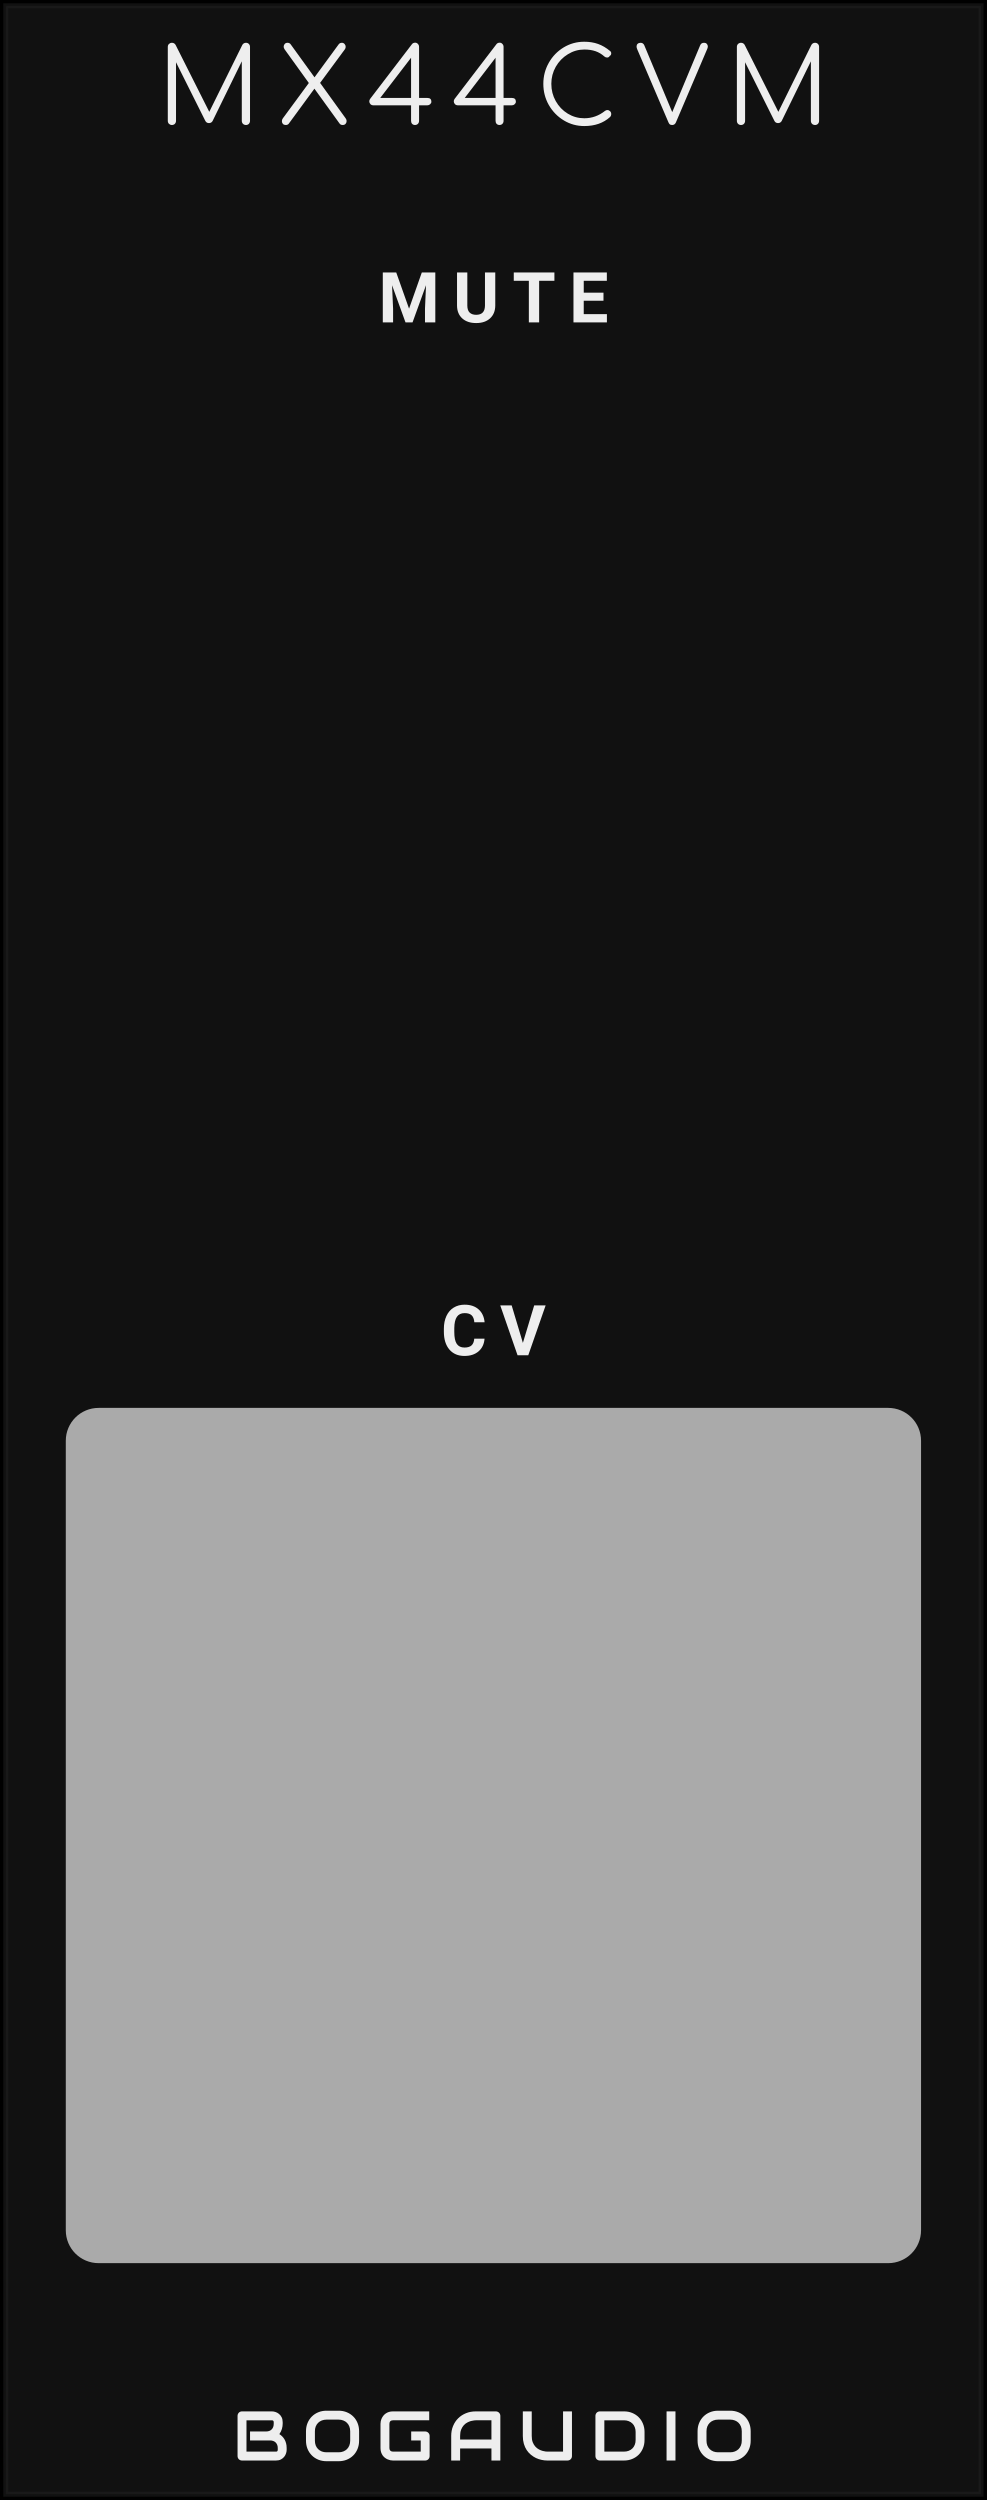
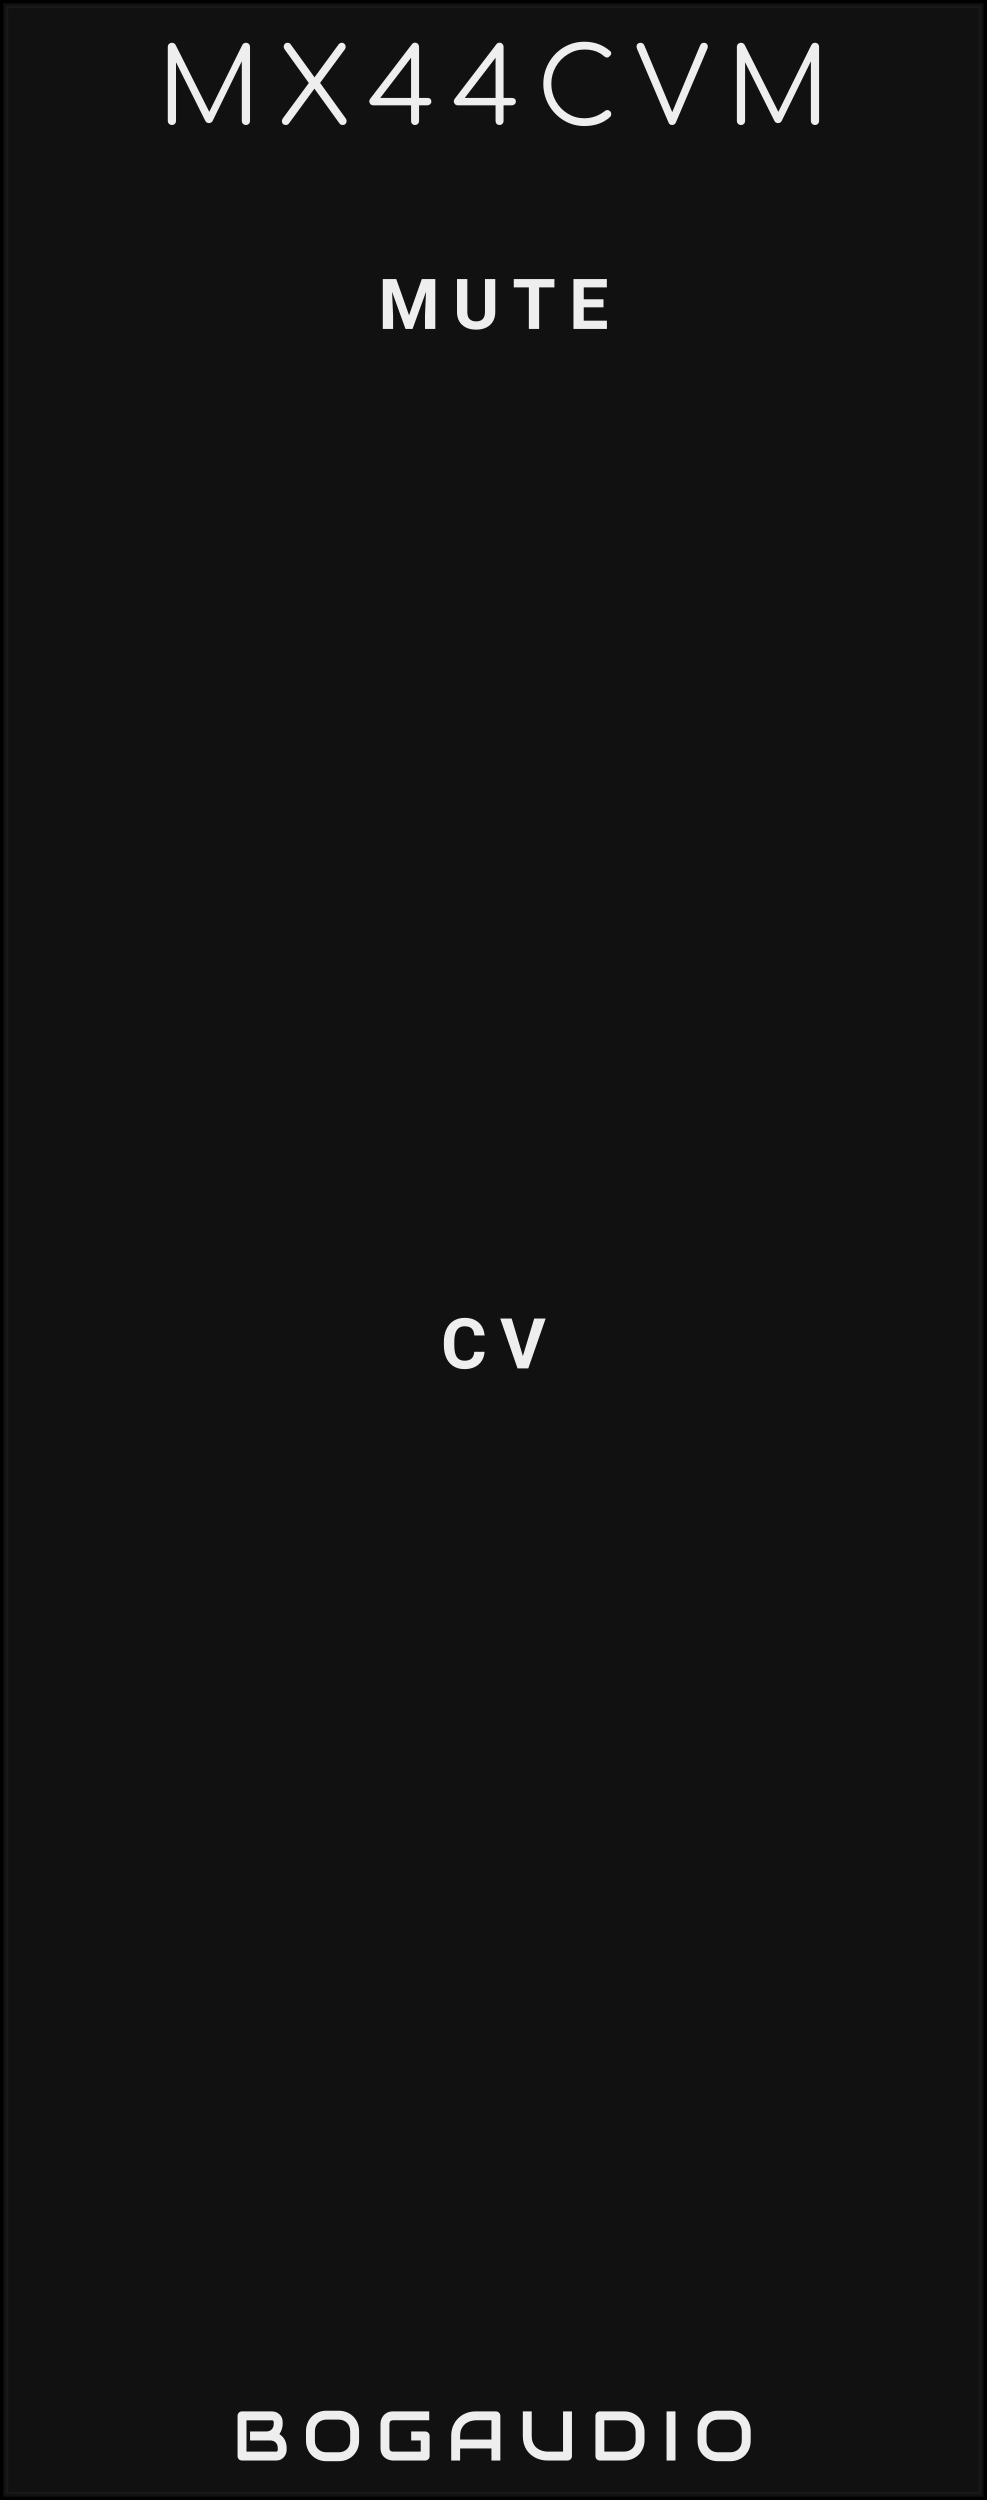
- <svg xmlns="http://www.w3.org/2000/svg" id="svg94" viewBox="0 0 150.0 380.0" height="380.0" width="150.0" version="1.1">
-   <defs id="defs98" />
+ <svg xmlns="http://www.w3.org/2000/svg" id="svg92" viewBox="0 0 150.0 380.0" height="380.0" width="150.0" version="1.1">
+   <defs id="defs96" />
  <path class="module-background background-fill" d="M 0,0 H 150 V 380 H 0 Z" style="fill:#111111" id="rect4" />
  <path class="module-border-inner" d="M 1,1 H 149 V 379 H 1 V 1" style="fill:none;stroke:#191919;stroke-width:0.5" id="polyline6" />
  <path class="module-border-middle" d="m 0.5,0.5 h 149 v 379 H 0.5 V 0.5" style="fill:none;stroke:#111111;stroke-width:0.8" id="polyline8" />
  <path class="module-border-outer" d="M 0,0 H 150 V 380 H 0 V 0" style="fill:none;stroke:#000000;stroke-width:1" id="polyline10" />
  <g class="title" style="font-weight:normal;font-size:16px;font-family:Comfortaa, sans-serif;letter-spacing:2.5px;text-anchor:middle;fill:#eeeeee" id="text12" transform="translate(75.0 19)" aria-label="MX44CVM">
-     <path id="path172" style="font-weight:normal;font-size:16px;font-family:Comfortaa, sans-serif;letter-spacing:2.5px;text-anchor:middle;fill:#eeeeee" d="m -37.606,-12.496 q 0.256,0 0.432,0.176 0.176,0.176 0.176,0.448 v 11.248 q 0,0.256 -0.176,0.448 -0.176,0.176 -0.432,0.176 -0.272,0 -0.464,-0.176 -0.176,-0.192 -0.176,-0.448 V -9.68 l -4.448,9.088 q -0.192,0.304 -0.544,0.304 -0.4,0 -0.576,-0.384 l -4.432,-8.864 v 8.912 q 0,0.256 -0.176,0.448 -0.176,0.176 -0.448,0.176 -0.256,0 -0.448,-0.176 -0.176,-0.192 -0.176,-0.448 v -11.248 q 0,-0.272 0.176,-0.448 0.192,-0.176 0.448,-0.176 0.368,0 0.56,0.32 l 5.12,10.176 5.024,-10.176 q 0.192,-0.32 0.56,-0.32 z" />
-     <path id="path174" style="font-weight:normal;font-size:16px;font-family:Comfortaa, sans-serif;letter-spacing:2.5px;text-anchor:middle;fill:#eeeeee" d="m -22.458,-1.008 q 0.144,0.192 0.144,0.4 0,0.256 -0.16,0.432 -0.16,0.176 -0.432,0.176 -0.32,0 -0.48,-0.224 l -3.824,-5.296 -3.904,5.328 q -0.16,0.192 -0.448,0.192 -0.272,0 -0.432,-0.16 -0.16,-0.176 -0.16,-0.416 0,-0.24 0.144,-0.432 l 3.952,-5.376 -3.696,-5.136 q -0.128,-0.208 -0.128,-0.384 0,-0.24 0.16,-0.416 0.16,-0.176 0.416,-0.176 0.32,0 0.48,0.224 l 3.632,5.024 3.68,-5.024 q 0.176,-0.224 0.48,-0.224 0.256,0 0.416,0.192 0.16,0.176 0.16,0.416 0,0.208 -0.112,0.368 l -3.776,5.12 z" />
-     <path id="path176" style="font-weight:normal;font-size:16px;font-family:Comfortaa, sans-serif;letter-spacing:2.5px;text-anchor:middle;fill:#eeeeee" d="m -10.038,-4.112 q 0.608,0 0.608,0.576 0,0.208 -0.192,0.384 -0.176,0.16 -0.416,0.16 h -1.264 v 2.368 q 0,0.256 -0.176,0.448 -0.176,0.176 -0.448,0.176 -0.256,0 -0.432,-0.176 -0.16,-0.176 -0.16,-0.448 v -2.368 h -5.728 q -0.272,0 -0.448,-0.176 -0.176,-0.192 -0.176,-0.432 0,-0.192 0.128,-0.368 l 6.336,-8.288 q 0.176,-0.256 0.512,-0.256 0.256,0 0.416,0.192 0.176,0.176 0.176,0.448 v 7.76 z m -2.48,0 v -6.112 l -4.688,6.112 z" />
-     <path id="path178" style="font-weight:normal;font-size:16px;font-family:Comfortaa, sans-serif;letter-spacing:2.5px;text-anchor:middle;fill:#eeeeee" d="m 2.806,-4.112 q 0.608,0 0.608,0.576 0,0.208 -0.192,0.384 -0.176,0.16 -0.416,0.16 H 1.542 v 2.368 q 0,0.256 -0.176,0.448 Q 1.19,0 0.918,0 0.662,0 0.486,-0.176 0.326,-0.352 0.326,-0.624 v -2.368 h -5.728 q -0.272,0 -0.448,-0.176 -0.176,-0.192 -0.176,-0.432 0,-0.192 0.128,-0.368 l 6.336,-8.288 q 0.176,-0.256 0.512,-0.256 0.256,0 0.416,0.192 0.176,0.176 0.176,0.448 v 7.76 z m -2.48,0 v -6.112 l -4.688,6.112 z" />
-     <path id="path180" style="font-weight:normal;font-size:16px;font-family:Comfortaa, sans-serif;letter-spacing:2.5px;text-anchor:middle;fill:#eeeeee" d="m 13.81,0.16 q -1.696,0 -3.12,-0.864 -1.424,-0.864 -2.272,-2.336 -0.832,-1.472 -0.832,-3.216 0,-1.728 0.832,-3.2 0.832,-1.472 2.256,-2.336 1.424,-0.864 3.136,-0.864 1.152,0 2.096,0.336 0.944,0.336 1.824,1.072 0.176,0.128 0.176,0.368 0,0.128 -0.064,0.24 -0.064,0.096 -0.176,0.144 -0.032,0.112 -0.144,0.176 -0.112,0.064 -0.24,0.064 -0.24,0 -0.4,-0.144 -0.624,-0.56 -1.36,-0.816 -0.736,-0.256 -1.712,-0.256 -1.344,0 -2.496,0.72 -1.152,0.704 -1.84,1.904 -0.672,1.2 -0.672,2.592 0,1.424 0.672,2.624 0.672,1.2 1.824,1.904 1.152,0.704 2.512,0.704 1.744,0 3.152,-1.12 0.176,-0.128 0.352,-0.128 0.24,0 0.416,0.176 0.176,0.16 0.176,0.432 0,0.256 -0.176,0.448 -1.504,1.376 -3.92,1.376 z" />
-     <path id="path182" style="font-weight:normal;font-size:16px;font-family:Comfortaa, sans-serif;letter-spacing:2.5px;text-anchor:middle;fill:#eeeeee" d="m 32.029,-12.496 q 0.256,0 0.4,0.16 0.16,0.16 0.16,0.4 0,0.16 -0.08,0.352 L 27.741,-0.4 q -0.176,0.4 -0.56,0.4 -0.208,0 -0.352,-0.08 -0.128,-0.096 -0.224,-0.32 l -4.752,-11.12 q -0.096,-0.24 -0.096,-0.416 0,-0.256 0.16,-0.4 0.176,-0.16 0.448,-0.16 0.416,0 0.576,0.4 l 4.24,10.144 4.224,-10.112 q 0.096,-0.24 0.24,-0.336 0.144,-0.096 0.384,-0.096 z" />
-     <path id="path184" style="font-weight:normal;font-size:16px;font-family:Comfortaa, sans-serif;letter-spacing:2.5px;text-anchor:middle;fill:#eeeeee" d="m 48.894,-12.496 q 0.256,0 0.432,0.176 0.176,0.176 0.176,0.448 v 11.248 q 0,0.256 -0.176,0.448 -0.176,0.176 -0.432,0.176 -0.272,0 -0.464,-0.176 -0.176,-0.192 -0.176,-0.448 V -9.68 l -4.448,9.088 q -0.192,0.304 -0.544,0.304 -0.4,0 -0.576,-0.384 l -4.432,-8.864 v 8.912 q 0,0.256 -0.176,0.448 -0.176,0.176 -0.448,0.176 -0.256,0 -0.448,-0.176 -0.176,-0.192 -0.176,-0.448 v -11.248 q 0,-0.272 0.176,-0.448 0.192,-0.176 0.448,-0.176 0.368,0 0.56,0.32 l 5.12,10.176 5.024,-10.176 q 0.192,-0.32 0.56,-0.32 z" />
+     <path id="path168" style="font-weight:normal;font-size:16px;font-family:Comfortaa, sans-serif;letter-spacing:2.5px;text-anchor:middle;fill:#eeeeee" d="m -37.606,-12.496 q 0.256,0 0.432,0.176 0.176,0.176 0.176,0.448 v 11.248 q 0,0.256 -0.176,0.448 -0.176,0.176 -0.432,0.176 -0.272,0 -0.464,-0.176 -0.176,-0.192 -0.176,-0.448 V -9.68 l -4.448,9.088 q -0.192,0.304 -0.544,0.304 -0.4,0 -0.576,-0.384 l -4.432,-8.864 v 8.912 q 0,0.256 -0.176,0.448 -0.176,0.176 -0.448,0.176 -0.256,0 -0.448,-0.176 -0.176,-0.192 -0.176,-0.448 v -11.248 q 0,-0.272 0.176,-0.448 0.192,-0.176 0.448,-0.176 0.368,0 0.56,0.32 l 5.12,10.176 5.024,-10.176 q 0.192,-0.32 0.56,-0.32 z" />
+     <path id="path170" style="font-weight:normal;font-size:16px;font-family:Comfortaa, sans-serif;letter-spacing:2.5px;text-anchor:middle;fill:#eeeeee" d="m -22.458,-1.008 q 0.144,0.192 0.144,0.4 0,0.256 -0.16,0.432 -0.16,0.176 -0.432,0.176 -0.32,0 -0.48,-0.224 l -3.824,-5.296 -3.904,5.328 q -0.16,0.192 -0.448,0.192 -0.272,0 -0.432,-0.16 -0.16,-0.176 -0.16,-0.416 0,-0.24 0.144,-0.432 l 3.952,-5.376 -3.696,-5.136 q -0.128,-0.208 -0.128,-0.384 0,-0.24 0.16,-0.416 0.16,-0.176 0.416,-0.176 0.32,0 0.48,0.224 l 3.632,5.024 3.68,-5.024 q 0.176,-0.224 0.48,-0.224 0.256,0 0.416,0.192 0.16,0.176 0.16,0.416 0,0.208 -0.112,0.368 l -3.776,5.12 z" />
+     <path id="path172" style="font-weight:normal;font-size:16px;font-family:Comfortaa, sans-serif;letter-spacing:2.5px;text-anchor:middle;fill:#eeeeee" d="m -10.038,-4.112 q 0.608,0 0.608,0.576 0,0.208 -0.192,0.384 -0.176,0.16 -0.416,0.16 h -1.264 v 2.368 q 0,0.256 -0.176,0.448 -0.176,0.176 -0.448,0.176 -0.256,0 -0.432,-0.176 -0.16,-0.176 -0.16,-0.448 v -2.368 h -5.728 q -0.272,0 -0.448,-0.176 -0.176,-0.192 -0.176,-0.432 0,-0.192 0.128,-0.368 l 6.336,-8.288 q 0.176,-0.256 0.512,-0.256 0.256,0 0.416,0.192 0.176,0.176 0.176,0.448 v 7.76 z m -2.48,0 v -6.112 l -4.688,6.112 z" />
+     <path id="path174" style="font-weight:normal;font-size:16px;font-family:Comfortaa, sans-serif;letter-spacing:2.5px;text-anchor:middle;fill:#eeeeee" d="m 2.806,-4.112 q 0.608,0 0.608,0.576 0,0.208 -0.192,0.384 -0.176,0.16 -0.416,0.16 H 1.542 v 2.368 q 0,0.256 -0.176,0.448 Q 1.19,0 0.918,0 0.662,0 0.486,-0.176 0.326,-0.352 0.326,-0.624 v -2.368 h -5.728 q -0.272,0 -0.448,-0.176 -0.176,-0.192 -0.176,-0.432 0,-0.192 0.128,-0.368 l 6.336,-8.288 q 0.176,-0.256 0.512,-0.256 0.256,0 0.416,0.192 0.176,0.176 0.176,0.448 v 7.76 z m -2.48,0 v -6.112 l -4.688,6.112 z" />
+     <path id="path176" style="font-weight:normal;font-size:16px;font-family:Comfortaa, sans-serif;letter-spacing:2.5px;text-anchor:middle;fill:#eeeeee" d="m 13.81,0.16 q -1.696,0 -3.12,-0.864 -1.424,-0.864 -2.272,-2.336 -0.832,-1.472 -0.832,-3.216 0,-1.728 0.832,-3.2 0.832,-1.472 2.256,-2.336 1.424,-0.864 3.136,-0.864 1.152,0 2.096,0.336 0.944,0.336 1.824,1.072 0.176,0.128 0.176,0.368 0,0.128 -0.064,0.24 -0.064,0.096 -0.176,0.144 -0.032,0.112 -0.144,0.176 -0.112,0.064 -0.24,0.064 -0.24,0 -0.4,-0.144 -0.624,-0.56 -1.36,-0.816 -0.736,-0.256 -1.712,-0.256 -1.344,0 -2.496,0.72 -1.152,0.704 -1.84,1.904 -0.672,1.2 -0.672,2.592 0,1.424 0.672,2.624 0.672,1.2 1.824,1.904 1.152,0.704 2.512,0.704 1.744,0 3.152,-1.12 0.176,-0.128 0.352,-0.128 0.24,0 0.416,0.176 0.176,0.16 0.176,0.432 0,0.256 -0.176,0.448 -1.504,1.376 -3.92,1.376 z" />
+     <path id="path178" style="font-weight:normal;font-size:16px;font-family:Comfortaa, sans-serif;letter-spacing:2.5px;text-anchor:middle;fill:#eeeeee" d="m 32.029,-12.496 q 0.256,0 0.4,0.16 0.16,0.16 0.16,0.4 0,0.16 -0.08,0.352 L 27.741,-0.4 q -0.176,0.4 -0.56,0.4 -0.208,0 -0.352,-0.08 -0.128,-0.096 -0.224,-0.32 l -4.752,-11.12 q -0.096,-0.24 -0.096,-0.416 0,-0.256 0.16,-0.4 0.176,-0.16 0.448,-0.16 0.416,0 0.576,0.4 l 4.24,10.144 4.224,-10.112 q 0.096,-0.24 0.24,-0.336 0.144,-0.096 0.384,-0.096 z" />
+     <path id="path180" style="font-weight:normal;font-size:16px;font-family:Comfortaa, sans-serif;letter-spacing:2.5px;text-anchor:middle;fill:#eeeeee" d="m 48.894,-12.496 q 0.256,0 0.432,0.176 0.176,0.176 0.176,0.448 v 11.248 q 0,0.256 -0.176,0.448 -0.176,0.176 -0.432,0.176 -0.272,0 -0.464,-0.176 -0.176,-0.192 -0.176,-0.448 V -9.68 l -4.448,9.088 q -0.192,0.304 -0.544,0.304 -0.4,0 -0.576,-0.384 l -4.432,-8.864 v 8.912 q 0,0.256 -0.176,0.448 -0.176,0.176 -0.448,0.176 -0.256,0 -0.448,-0.176 -0.176,-0.192 -0.176,-0.448 v -11.248 q 0,-0.272 0.176,-0.448 0.192,-0.176 0.448,-0.176 0.368,0 0.56,0.32 l 5.12,10.176 5.024,-10.176 q 0.192,-0.32 0.56,-0.32 z" />
  </g>
  <g class="brand" style="font-weight:bold;font-size:10.667px;font-family:Audiowide, sans-serif;letter-spacing:2px;text-anchor:middle;fill:#eeeeee" id="text14" aria-label="BOGAUDIO">
-     <path id="path155" style="font-weight:bold;font-size:10.667px;font-family:Audiowide, sans-serif;letter-spacing:2px;text-anchor:middle;fill:#eeeeee" d="m 43.573,372.359 q 0,0.25 -0.089,0.536 -0.083,0.286 -0.281,0.531 -0.193,0.245 -0.505,0.411 Q 42.385,374 41.932,374 h -5.141 q -0.146,0 -0.271,-0.052 -0.125,-0.052 -0.219,-0.141 -0.089,-0.094 -0.141,-0.219 -0.052,-0.125 -0.052,-0.271 v -6.104 q 0,-0.141 0.052,-0.266 0.052,-0.125 0.141,-0.219 0.094,-0.094 0.219,-0.146 0.125,-0.052 0.271,-0.052 h 4.531 q 0.25,0 0.536,0.088 0.286,0.088 0.531,0.286 0.25,0.193 0.411,0.505 0.167,0.312 0.167,0.766 v 0.255 q 0,0.359 -0.12,0.776 -0.12,0.411 -0.385,0.781 0.229,0.141 0.427,0.339 0.203,0.198 0.354,0.458 0.151,0.26 0.24,0.589 0.089,0.328 0.089,0.724 z m -1.354,-0.26 q 0,-0.266 -0.083,-0.474 -0.083,-0.214 -0.234,-0.365 -0.151,-0.151 -0.365,-0.229 -0.214,-0.083 -0.479,-0.083 h -3.052 v -1.365 h 2.443 q 0.266,0 0.479,-0.078 0.214,-0.083 0.365,-0.234 0.151,-0.151 0.229,-0.359 0.083,-0.214 0.083,-0.479 v -0.255 q 0,-0.292 -0.281,-0.292 h -3.859 v 4.76 h 4.469 q 0.036,0 0.089,-0.005 0.052,-0.005 0.094,-0.031 0.042,-0.026 0.073,-0.088 0.031,-0.062 0.031,-0.172 z" />
-     <path id="path157" style="font-weight:bold;font-size:10.667px;font-family:Audiowide, sans-serif;letter-spacing:2px;text-anchor:middle;fill:#eeeeee" d="m 54.583,370.979 q 0,0.682 -0.234,1.255 -0.234,0.573 -0.651,0.99 -0.417,0.417 -0.99,0.651 -0.568,0.229 -1.24,0.229 h -1.833 q -0.672,0 -1.245,-0.229 -0.573,-0.234 -0.99,-0.651 -0.417,-0.417 -0.656,-0.99 -0.234,-0.573 -0.234,-1.255 v -1.427 q 0,-0.677 0.234,-1.25 0.24,-0.578 0.656,-0.99 0.417,-0.417 0.99,-0.651 0.573,-0.234 1.245,-0.234 h 1.833 q 0.672,0 1.24,0.234 0.573,0.234 0.99,0.651 0.417,0.411 0.651,0.99 0.234,0.573 0.234,1.25 z m -1.354,-1.427 q 0,-0.401 -0.13,-0.724 -0.125,-0.328 -0.359,-0.557 -0.229,-0.234 -0.557,-0.359 -0.323,-0.13 -0.714,-0.13 h -1.833 q -0.396,0 -0.724,0.13 -0.323,0.125 -0.557,0.359 -0.234,0.229 -0.365,0.557 -0.125,0.323 -0.125,0.724 v 1.427 q 0,0.401 0.125,0.729 0.13,0.323 0.365,0.557 0.234,0.229 0.557,0.359 0.328,0.125 0.724,0.125 h 1.823 q 0.396,0 0.719,-0.125 0.328,-0.13 0.563,-0.359 0.234,-0.234 0.359,-0.557 0.13,-0.328 0.13,-0.729 z" />
-     <path id="path159" style="font-weight:bold;font-size:10.667px;font-family:Audiowide, sans-serif;letter-spacing:2px;text-anchor:middle;fill:#eeeeee" d="m 65.302,373.318 q 0,0.146 -0.052,0.271 -0.052,0.125 -0.146,0.219 -0.089,0.088 -0.214,0.141 Q 64.766,374 64.62,374 h -4.885 q -0.188,0 -0.406,-0.042 -0.214,-0.047 -0.427,-0.141 -0.208,-0.094 -0.401,-0.24 -0.193,-0.151 -0.344,-0.359 -0.146,-0.214 -0.234,-0.49 -0.089,-0.281 -0.089,-0.63 v -3.667 q 0,-0.188 0.042,-0.401 0.047,-0.219 0.141,-0.427 0.094,-0.214 0.245,-0.406 0.151,-0.193 0.359,-0.339 0.214,-0.151 0.49,-0.24 0.276,-0.088 0.625,-0.088 h 5.505 v 1.354 h -5.505 q -0.266,0 -0.406,0.141 -0.141,0.141 -0.141,0.417 v 3.656 q 0,0.26 0.141,0.406 0.146,0.141 0.406,0.141 h 4.214 v -1.698 h -3.604 v -1.365 h 4.276 q 0.146,0 0.271,0.057 0.125,0.052 0.214,0.146 0.094,0.094 0.146,0.219 0.052,0.12 0.052,0.26 z" />
-     <path id="path161" style="font-weight:bold;font-size:10.667px;font-family:Audiowide, sans-serif;letter-spacing:2px;text-anchor:middle;fill:#eeeeee" d="M 76.052,374 H 74.698 v -1.833 H 69.937 V 374 h -1.354 v -3.734 q 0,-0.818 0.281,-1.505 0.281,-0.688 0.781,-1.182 0.5,-0.495 1.182,-0.771 0.682,-0.276 1.49,-0.276 h 3.052 q 0.141,0 0.266,0.052 0.125,0.052 0.219,0.146 0.094,0.094 0.146,0.219 0.052,0.125 0.052,0.266 z m -6.115,-3.188 h 4.76 v -2.927 h -2.38 q -0.062,0 -0.266,0.021 -0.198,0.016 -0.464,0.088 -0.26,0.073 -0.552,0.224 -0.292,0.151 -0.536,0.417 -0.245,0.266 -0.406,0.667 -0.156,0.396 -0.156,0.964 z" />
-     <path id="path163" style="font-weight:bold;font-size:10.667px;font-family:Audiowide, sans-serif;letter-spacing:2px;text-anchor:middle;fill:#eeeeee" d="m 86.938,373.318 q 0,0.146 -0.052,0.271 -0.052,0.125 -0.146,0.219 -0.094,0.088 -0.219,0.141 Q 86.396,374 86.255,374 H 83.203 q -0.432,0 -0.875,-0.094 -0.443,-0.094 -0.859,-0.286 -0.411,-0.198 -0.776,-0.5 -0.365,-0.302 -0.641,-0.714 -0.271,-0.417 -0.427,-0.948 -0.156,-0.536 -0.156,-1.193 v -3.734 h 1.354 v 3.734 q 0,0.573 0.156,0.969 0.161,0.396 0.406,0.661 0.245,0.266 0.536,0.417 0.292,0.151 0.552,0.224 0.266,0.073 0.464,0.094 0.203,0.016 0.266,0.016 h 2.38 v -6.115 h 1.354 z" />
-     <path id="path165" style="font-weight:bold;font-size:10.667px;font-family:Audiowide, sans-serif;letter-spacing:2px;text-anchor:middle;fill:#eeeeee" d="m 97.969,370.875 q 0,0.682 -0.24,1.255 -0.234,0.573 -0.651,0.99 -0.417,0.411 -0.99,0.646 Q 95.516,374 94.844,374 h -3.656 q -0.146,0 -0.271,-0.052 -0.125,-0.052 -0.219,-0.141 -0.089,-0.094 -0.141,-0.219 -0.052,-0.125 -0.052,-0.271 v -6.104 q 0,-0.141 0.052,-0.266 0.052,-0.125 0.141,-0.219 0.094,-0.094 0.219,-0.146 0.125,-0.052 0.271,-0.052 h 3.656 q 0.672,0 1.245,0.234 0.573,0.234 0.99,0.651 0.417,0.411 0.651,0.99 0.24,0.573 0.24,1.25 z m -1.354,-1.219 q 0,-0.396 -0.13,-0.724 -0.125,-0.328 -0.359,-0.557 -0.234,-0.234 -0.563,-0.359 -0.323,-0.13 -0.719,-0.13 h -2.984 v 4.76 h 2.984 q 0.396,0 0.719,-0.125 0.328,-0.13 0.563,-0.359 0.234,-0.234 0.359,-0.557 0.13,-0.328 0.13,-0.729 z" />
-     <path id="path167" style="font-weight:bold;font-size:10.667px;font-family:Audiowide, sans-serif;letter-spacing:2px;text-anchor:middle;fill:#eeeeee" d="m 102.672,374 h -1.354 v -7.469 h 1.354 z" />
-     <path id="path169" style="font-weight:bold;font-size:10.667px;font-family:Audiowide, sans-serif;letter-spacing:2px;text-anchor:middle;fill:#eeeeee" d="m 114.104,370.979 q 0,0.682 -0.234,1.255 -0.234,0.573 -0.651,0.99 -0.417,0.417 -0.99,0.651 -0.568,0.229 -1.24,0.229 h -1.833 q -0.672,0 -1.245,-0.229 -0.573,-0.234 -0.99,-0.651 -0.417,-0.417 -0.656,-0.99 -0.234,-0.573 -0.234,-1.255 v -1.427 q 0,-0.677 0.234,-1.25 0.24,-0.578 0.656,-0.99 0.417,-0.417 0.99,-0.651 0.573,-0.234 1.245,-0.234 h 1.833 q 0.672,0 1.24,0.234 0.573,0.234 0.99,0.651 0.417,0.411 0.651,0.99 0.234,0.573 0.234,1.25 z m -1.354,-1.427 q 0,-0.401 -0.13,-0.724 -0.125,-0.328 -0.359,-0.557 -0.229,-0.234 -0.557,-0.359 -0.323,-0.13 -0.714,-0.13 h -1.833 q -0.396,0 -0.724,0.13 -0.323,0.125 -0.557,0.359 -0.234,0.229 -0.365,0.557 -0.125,0.323 -0.125,0.724 v 1.427 q 0,0.401 0.125,0.729 0.13,0.323 0.365,0.557 0.234,0.229 0.557,0.359 0.328,0.125 0.724,0.125 h 1.823 q 0.396,0 0.719,-0.125 0.328,-0.13 0.562,-0.359 0.234,-0.234 0.359,-0.557 0.13,-0.328 0.13,-0.729 z" />
+     <path id="path151" style="font-weight:bold;font-size:10.667px;font-family:Audiowide, sans-serif;letter-spacing:2px;text-anchor:middle;fill:#eeeeee" d="m 43.573,372.359 q 0,0.25 -0.089,0.536 -0.083,0.286 -0.281,0.531 -0.193,0.245 -0.505,0.411 Q 42.385,374 41.932,374 h -5.141 q -0.146,0 -0.271,-0.052 -0.125,-0.052 -0.219,-0.141 -0.089,-0.094 -0.141,-0.219 -0.052,-0.125 -0.052,-0.271 v -6.104 q 0,-0.141 0.052,-0.266 0.052,-0.125 0.141,-0.219 0.094,-0.094 0.219,-0.146 0.125,-0.052 0.271,-0.052 h 4.531 q 0.25,0 0.536,0.088 0.286,0.088 0.531,0.286 0.25,0.193 0.411,0.505 0.167,0.312 0.167,0.766 v 0.255 q 0,0.359 -0.12,0.776 -0.12,0.411 -0.385,0.781 0.229,0.141 0.427,0.339 0.203,0.198 0.354,0.458 0.151,0.26 0.24,0.589 0.089,0.328 0.089,0.724 z m -1.354,-0.26 q 0,-0.266 -0.083,-0.474 -0.083,-0.214 -0.234,-0.365 -0.151,-0.151 -0.365,-0.229 -0.214,-0.083 -0.479,-0.083 h -3.052 v -1.365 h 2.443 q 0.266,0 0.479,-0.078 0.214,-0.083 0.365,-0.234 0.151,-0.151 0.229,-0.359 0.083,-0.214 0.083,-0.479 v -0.255 q 0,-0.292 -0.281,-0.292 h -3.859 v 4.76 h 4.469 q 0.036,0 0.089,-0.005 0.052,-0.005 0.094,-0.031 0.042,-0.026 0.073,-0.088 0.031,-0.062 0.031,-0.172 z" />
+     <path id="path153" style="font-weight:bold;font-size:10.667px;font-family:Audiowide, sans-serif;letter-spacing:2px;text-anchor:middle;fill:#eeeeee" d="m 54.583,370.979 q 0,0.682 -0.234,1.255 -0.234,0.573 -0.651,0.99 -0.417,0.417 -0.99,0.651 -0.568,0.229 -1.24,0.229 h -1.833 q -0.672,0 -1.245,-0.229 -0.573,-0.234 -0.99,-0.651 -0.417,-0.417 -0.656,-0.99 -0.234,-0.573 -0.234,-1.255 v -1.427 q 0,-0.677 0.234,-1.25 0.24,-0.578 0.656,-0.99 0.417,-0.417 0.99,-0.651 0.573,-0.234 1.245,-0.234 h 1.833 q 0.672,0 1.24,0.234 0.573,0.234 0.99,0.651 0.417,0.411 0.651,0.99 0.234,0.573 0.234,1.25 z m -1.354,-1.427 q 0,-0.401 -0.13,-0.724 -0.125,-0.328 -0.359,-0.557 -0.229,-0.234 -0.557,-0.359 -0.323,-0.13 -0.714,-0.13 h -1.833 q -0.396,0 -0.724,0.13 -0.323,0.125 -0.557,0.359 -0.234,0.229 -0.365,0.557 -0.125,0.323 -0.125,0.724 v 1.427 q 0,0.401 0.125,0.729 0.13,0.323 0.365,0.557 0.234,0.229 0.557,0.359 0.328,0.125 0.724,0.125 h 1.823 q 0.396,0 0.719,-0.125 0.328,-0.13 0.563,-0.359 0.234,-0.234 0.359,-0.557 0.13,-0.328 0.13,-0.729 z" />
+     <path id="path155" style="font-weight:bold;font-size:10.667px;font-family:Audiowide, sans-serif;letter-spacing:2px;text-anchor:middle;fill:#eeeeee" d="m 65.302,373.318 q 0,0.146 -0.052,0.271 -0.052,0.125 -0.146,0.219 -0.089,0.088 -0.214,0.141 Q 64.766,374 64.62,374 h -4.885 q -0.188,0 -0.406,-0.042 -0.214,-0.047 -0.427,-0.141 -0.208,-0.094 -0.401,-0.24 -0.193,-0.151 -0.344,-0.359 -0.146,-0.214 -0.234,-0.49 -0.089,-0.281 -0.089,-0.63 v -3.667 q 0,-0.188 0.042,-0.401 0.047,-0.219 0.141,-0.427 0.094,-0.214 0.245,-0.406 0.151,-0.193 0.359,-0.339 0.214,-0.151 0.49,-0.24 0.276,-0.088 0.625,-0.088 h 5.505 v 1.354 h -5.505 q -0.266,0 -0.406,0.141 -0.141,0.141 -0.141,0.417 v 3.656 q 0,0.26 0.141,0.406 0.146,0.141 0.406,0.141 h 4.214 v -1.698 h -3.604 v -1.365 h 4.276 q 0.146,0 0.271,0.057 0.125,0.052 0.214,0.146 0.094,0.094 0.146,0.219 0.052,0.12 0.052,0.26 z" />
+     <path id="path157" style="font-weight:bold;font-size:10.667px;font-family:Audiowide, sans-serif;letter-spacing:2px;text-anchor:middle;fill:#eeeeee" d="M 76.052,374 H 74.698 v -1.833 H 69.937 V 374 h -1.354 v -3.734 q 0,-0.818 0.281,-1.505 0.281,-0.688 0.781,-1.182 0.5,-0.495 1.182,-0.771 0.682,-0.276 1.49,-0.276 h 3.052 q 0.141,0 0.266,0.052 0.125,0.052 0.219,0.146 0.094,0.094 0.146,0.219 0.052,0.125 0.052,0.266 z m -6.115,-3.188 h 4.76 v -2.927 h -2.38 q -0.062,0 -0.266,0.021 -0.198,0.016 -0.464,0.088 -0.26,0.073 -0.552,0.224 -0.292,0.151 -0.536,0.417 -0.245,0.266 -0.406,0.667 -0.156,0.396 -0.156,0.964 z" />
+     <path id="path159" style="font-weight:bold;font-size:10.667px;font-family:Audiowide, sans-serif;letter-spacing:2px;text-anchor:middle;fill:#eeeeee" d="m 86.938,373.318 q 0,0.146 -0.052,0.271 -0.052,0.125 -0.146,0.219 -0.094,0.088 -0.219,0.141 Q 86.396,374 86.255,374 H 83.203 q -0.432,0 -0.875,-0.094 -0.443,-0.094 -0.859,-0.286 -0.411,-0.198 -0.776,-0.5 -0.365,-0.302 -0.641,-0.714 -0.271,-0.417 -0.427,-0.948 -0.156,-0.536 -0.156,-1.193 v -3.734 h 1.354 v 3.734 q 0,0.573 0.156,0.969 0.161,0.396 0.406,0.661 0.245,0.266 0.536,0.417 0.292,0.151 0.552,0.224 0.266,0.073 0.464,0.094 0.203,0.016 0.266,0.016 h 2.38 v -6.115 h 1.354 z" />
+     <path id="path161" style="font-weight:bold;font-size:10.667px;font-family:Audiowide, sans-serif;letter-spacing:2px;text-anchor:middle;fill:#eeeeee" d="m 97.969,370.875 q 0,0.682 -0.24,1.255 -0.234,0.573 -0.651,0.99 -0.417,0.411 -0.99,0.646 Q 95.516,374 94.844,374 h -3.656 q -0.146,0 -0.271,-0.052 -0.125,-0.052 -0.219,-0.141 -0.089,-0.094 -0.141,-0.219 -0.052,-0.125 -0.052,-0.271 v -6.104 q 0,-0.141 0.052,-0.266 0.052,-0.125 0.141,-0.219 0.094,-0.094 0.219,-0.146 0.125,-0.052 0.271,-0.052 h 3.656 q 0.672,0 1.245,0.234 0.573,0.234 0.99,0.651 0.417,0.411 0.651,0.99 0.24,0.573 0.24,1.25 z m -1.354,-1.219 q 0,-0.396 -0.13,-0.724 -0.125,-0.328 -0.359,-0.557 -0.234,-0.234 -0.563,-0.359 -0.323,-0.13 -0.719,-0.13 h -2.984 v 4.76 h 2.984 q 0.396,0 0.719,-0.125 0.328,-0.13 0.563,-0.359 0.234,-0.234 0.359,-0.557 0.13,-0.328 0.13,-0.729 z" />
+     <path id="path163" style="font-weight:bold;font-size:10.667px;font-family:Audiowide, sans-serif;letter-spacing:2px;text-anchor:middle;fill:#eeeeee" d="m 102.672,374 h -1.354 v -7.469 h 1.354 z" />
+     <path id="path165" style="font-weight:bold;font-size:10.667px;font-family:Audiowide, sans-serif;letter-spacing:2px;text-anchor:middle;fill:#eeeeee" d="m 114.104,370.979 q 0,0.682 -0.234,1.255 -0.234,0.573 -0.651,0.99 -0.417,0.417 -0.99,0.651 -0.568,0.229 -1.24,0.229 h -1.833 q -0.672,0 -1.245,-0.229 -0.573,-0.234 -0.99,-0.651 -0.417,-0.417 -0.656,-0.99 -0.234,-0.573 -0.234,-1.255 v -1.427 q 0,-0.677 0.234,-1.25 0.24,-0.578 0.656,-0.99 0.417,-0.417 0.99,-0.651 0.573,-0.234 1.245,-0.234 h 1.833 q 0.672,0 1.24,0.234 0.573,0.234 0.99,0.651 0.417,0.411 0.651,0.99 0.234,0.573 0.234,1.25 z m -1.354,-1.427 q 0,-0.401 -0.13,-0.724 -0.125,-0.328 -0.359,-0.557 -0.229,-0.234 -0.557,-0.359 -0.323,-0.13 -0.714,-0.13 h -1.833 q -0.396,0 -0.724,0.13 -0.323,0.125 -0.557,0.359 -0.234,0.229 -0.365,0.557 -0.125,0.323 -0.125,0.724 v 1.427 q 0,0.401 0.125,0.729 0.13,0.323 0.365,0.557 0.234,0.229 0.557,0.359 0.328,0.125 0.724,0.125 h 1.823 q 0.396,0 0.719,-0.125 0.328,-0.13 0.562,-0.359 0.234,-0.234 0.359,-0.557 0.13,-0.328 0.13,-0.729 z" />
  </g>
  <path class="background-fill" d="m 59.5,369 h 3 v 3 h -3 z" style="fill:#111111" id="rect16" />
  <g style="font-weight:bold;font-size:10.667px;font-family:Roboto, sans-serif;letter-spacing:2px;text-anchor:middle;fill:#eeeeee" id="text20" aria-label="MUTE">
-     <path id="path145" style="font-weight:bold;font-size:10.667px;font-family:Roboto, sans-serif;letter-spacing:2px;text-anchor:middle;fill:#eeeeee" d="m 60.229,41.417 1.948,5.5 1.938,-5.5 h 2.052 V 49 H 64.599 V 46.927 L 64.755,43.349 62.708,49 h -1.073 l -2.042,-5.646 0.156,3.573 V 49 h -1.563 v -7.583 z" />
-     <path id="path147" style="font-weight:bold;font-size:10.667px;font-family:Roboto, sans-serif;letter-spacing:2px;text-anchor:middle;fill:#eeeeee" d="m 75.281,41.417 v 4.995 q 0,1.245 -0.781,1.969 -0.776,0.724 -2.125,0.724 -1.328,0 -2.109,-0.703 -0.781,-0.703 -0.797,-1.932 v -5.052 h 1.563 v 5.005 q 0,0.745 0.354,1.089 0.359,0.339 0.99,0.339 1.318,0 1.339,-1.385 v -5.047 z" />
-     <path id="path149" style="font-weight:bold;font-size:10.667px;font-family:Roboto, sans-serif;letter-spacing:2px;text-anchor:middle;fill:#eeeeee" d="M 84.271,42.682 H 81.948 V 49 H 80.385 v -6.318 h -2.292 v -1.266 h 6.177 z" />
-     <path id="path151" style="font-weight:bold;font-size:10.667px;font-family:Roboto, sans-serif;letter-spacing:2px;text-anchor:middle;fill:#eeeeee" d="m 91.729,45.714 h -3 v 2.031 h 3.521 V 49 h -5.083 v -7.583 h 5.073 v 1.266 h -3.51 v 1.807 h 3 z" />
+     <path id="path141" style="font-weight:bold;font-size:10.667px;font-family:Roboto, sans-serif;letter-spacing:2px;text-anchor:middle;fill:#eeeeee" d="m 60.229,42.417 1.948,5.5 1.938,-5.5 h 2.052 V 50 H 64.599 V 47.927 L 64.755,44.349 62.708,50 h -1.073 l -2.042,-5.646 0.156,3.573 V 50 h -1.563 v -7.583 z" />
+     <path id="path143" style="font-weight:bold;font-size:10.667px;font-family:Roboto, sans-serif;letter-spacing:2px;text-anchor:middle;fill:#eeeeee" d="m 75.281,42.417 v 4.995 q 0,1.245 -0.781,1.969 -0.776,0.724 -2.125,0.724 -1.328,0 -2.109,-0.703 -0.781,-0.703 -0.797,-1.932 v -5.052 h 1.563 v 5.005 q 0,0.745 0.354,1.089 0.359,0.339 0.99,0.339 1.318,0 1.339,-1.385 v -5.047 z" />
+     <path id="path145" style="font-weight:bold;font-size:10.667px;font-family:Roboto, sans-serif;letter-spacing:2px;text-anchor:middle;fill:#eeeeee" d="M 84.271,43.682 H 81.948 V 50 H 80.385 v -6.318 h -2.292 v -1.266 h 6.177 z" />
+     <path id="path147" style="font-weight:bold;font-size:10.667px;font-family:Roboto, sans-serif;letter-spacing:2px;text-anchor:middle;fill:#eeeeee" d="m 91.729,46.714 h -3 v 2.031 h 3.521 V 50 h -5.083 v -7.583 h 5.073 v 1.266 h -3.51 v 1.807 h 3 z" />
  </g>
-   <g transform="translate(16.75,60.75)" id="g22" />
-   <g transform="translate(16.75,93.25)" id="g24" />
-   <g transform="translate(16.75,125.75)" id="g26" />
-   <g transform="translate(16.75,158.25)" id="g28" />
-   <g transform="translate(49.25,60.75)" id="g30" />
-   <g transform="translate(49.25,93.25)" id="g32" />
-   <g transform="translate(49.25,125.75)" id="g34" />
-   <g transform="translate(49.25,158.25)" id="g36" />
-   <g transform="translate(81.75,60.75)" id="g38" />
-   <g transform="translate(81.75,93.25)" id="g40" />
-   <g transform="translate(81.75,125.75)" id="g42" />
-   <g transform="translate(81.75,158.25)" id="g44" />
-   <g transform="translate(114.25,60.75)" id="g46" />
-   <g transform="translate(114.25,93.25)" id="g48" />
-   <g transform="translate(114.25,125.75)" id="g50" />
-   <g transform="translate(114.25,158.25)" id="g52" />
+   <g transform="translate(16.75,61.75)" id="g22" />
+   <g transform="translate(16.75,94.25)" id="g24" />
+   <g transform="translate(16.75,126.75)" id="g26" />
+   <g transform="translate(16.75,159.25)" id="g28" />
+   <g transform="translate(49.25,61.75)" id="g30" />
+   <g transform="translate(49.25,94.25)" id="g32" />
+   <g transform="translate(49.25,126.75)" id="g34" />
+   <g transform="translate(49.25,159.25)" id="g36" />
+   <g transform="translate(81.75,61.75)" id="g38" />
+   <g transform="translate(81.75,94.25)" id="g40" />
+   <g transform="translate(81.75,126.75)" id="g42" />
+   <g transform="translate(81.75,159.25)" id="g44" />
+   <g transform="translate(114.25,61.75)" id="g46" />
+   <g transform="translate(114.25,94.25)" id="g48" />
+   <g transform="translate(114.25,126.75)" id="g50" />
+   <g transform="translate(114.25,159.25)" id="g52" />
  <g style="font-weight:bold;font-size:10.667px;font-family:Roboto, sans-serif;letter-spacing:2px;text-anchor:middle;fill:#eeeeee" id="text56" aria-label="CV">
-     <path id="path140" style="font-weight:bold;font-size:10.667px;font-family:Roboto, sans-serif;letter-spacing:2px;text-anchor:middle;fill:#eeeeee" d="m 73.651,203.474 q -0.089,1.224 -0.906,1.927 -0.813,0.703 -2.146,0.703 -1.458,0 -2.297,-0.979 -0.833,-0.984 -0.833,-2.698 v -0.464 q 0,-1.094 0.385,-1.927 0.385,-0.833 1.099,-1.276 0.719,-0.448 1.667,-0.448 1.313,0 2.115,0.703 0.802,0.703 0.927,1.974 h -1.563 q -0.057,-0.734 -0.411,-1.063 -0.349,-0.333 -1.068,-0.333 -0.781,0 -1.172,0.562 -0.385,0.557 -0.396,1.734 v 0.573 q 0,1.229 0.37,1.797 0.375,0.568 1.177,0.568 0.724,0 1.078,-0.328 0.359,-0.333 0.411,-1.026 z" />
-     <path id="path142" style="font-weight:bold;font-size:10.667px;font-family:Roboto, sans-serif;letter-spacing:2px;text-anchor:middle;fill:#eeeeee" d="m 79.479,204.12 1.719,-5.703 h 1.74 L 80.297,206 h -1.63 l -2.63,-7.583 h 1.734 z" />
+     <path id="path136" style="font-weight:bold;font-size:10.667px;font-family:Roboto, sans-serif;letter-spacing:2px;text-anchor:middle;fill:#eeeeee" d="m 73.651,205.474 q -0.089,1.224 -0.906,1.927 -0.813,0.703 -2.146,0.703 -1.458,0 -2.297,-0.979 -0.833,-0.984 -0.833,-2.698 v -0.464 q 0,-1.094 0.385,-1.927 0.385,-0.833 1.099,-1.276 0.719,-0.448 1.667,-0.448 1.313,0 2.115,0.703 0.802,0.703 0.927,1.974 h -1.563 q -0.057,-0.734 -0.411,-1.063 -0.349,-0.333 -1.068,-0.333 -0.781,0 -1.172,0.562 -0.385,0.557 -0.396,1.734 v 0.573 q 0,1.229 0.37,1.797 0.375,0.568 1.177,0.568 0.724,0 1.078,-0.328 0.359,-0.333 0.411,-1.026 z" />
+     <path id="path138" style="font-weight:bold;font-size:10.667px;font-family:Roboto, sans-serif;letter-spacing:2px;text-anchor:middle;fill:#eeeeee" d="m 79.479,206.12 1.719,-5.703 h 1.74 L 80.297,208 h -1.63 l -2.63,-7.583 h 1.734 z" />
  </g>
-   <path class="input-background" d="m 15,214 h 120 c 2.77,0 5,2.23 5,5 v 120 c 0,2.77 -2.23,5 -5,5 H 15 c -2.77,0 -5,-2.23 -5,-5 V 219 c 0,-2.77 2.23,-5 5,-5 z" style="fill:#aaaaaa" id="rect58" />
-   <g transform="translate(14.25,218.25)" id="g60" />
-   <g transform="translate(14.25,250.75)" id="g62" />
-   <g transform="translate(14.25,283.25)" id="g64" />
-   <g transform="translate(14.25,315.75)" id="g66" />
-   <g transform="translate(46.75,218.25)" id="g68" />
-   <g transform="translate(46.75,250.75)" id="g70" />
-   <g transform="translate(46.75,283.25)" id="g72" />
-   <g transform="translate(46.75,315.75)" id="g74" />
-   <g transform="translate(79.25,218.25)" id="g76" />
-   <g transform="translate(79.25,250.75)" id="g78" />
-   <g transform="translate(79.25,283.25)" id="g80" />
-   <g transform="translate(79.25,315.75)" id="g82" />
-   <g transform="translate(111.75,218.25)" id="g84" />
-   <g transform="translate(111.75,250.75)" id="g86" />
-   <g transform="translate(111.75,283.25)" id="g88" />
-   <g transform="translate(111.75,315.75)" id="g90" />
+   <g transform="translate(14.25,217.25)" id="g58" />
+   <g transform="translate(14.25,249.75)" id="g60" />
+   <g transform="translate(14.25,282.25)" id="g62" />
+   <g transform="translate(14.25,314.75)" id="g64" />
+   <g transform="translate(46.75,217.25)" id="g66" />
+   <g transform="translate(46.75,249.75)" id="g68" />
+   <g transform="translate(46.75,282.25)" id="g70" />
+   <g transform="translate(46.75,314.75)" id="g72" />
+   <g transform="translate(79.25,217.25)" id="g74" />
+   <g transform="translate(79.25,249.75)" id="g76" />
+   <g transform="translate(79.25,282.25)" id="g78" />
+   <g transform="translate(79.25,314.75)" id="g80" />
+   <g transform="translate(111.75,217.25)" id="g82" />
+   <g transform="translate(111.75,249.75)" id="g84" />
+   <g transform="translate(111.75,282.25)" id="g86" />
+   <g transform="translate(111.75,314.75)" id="g88" />
</svg>
